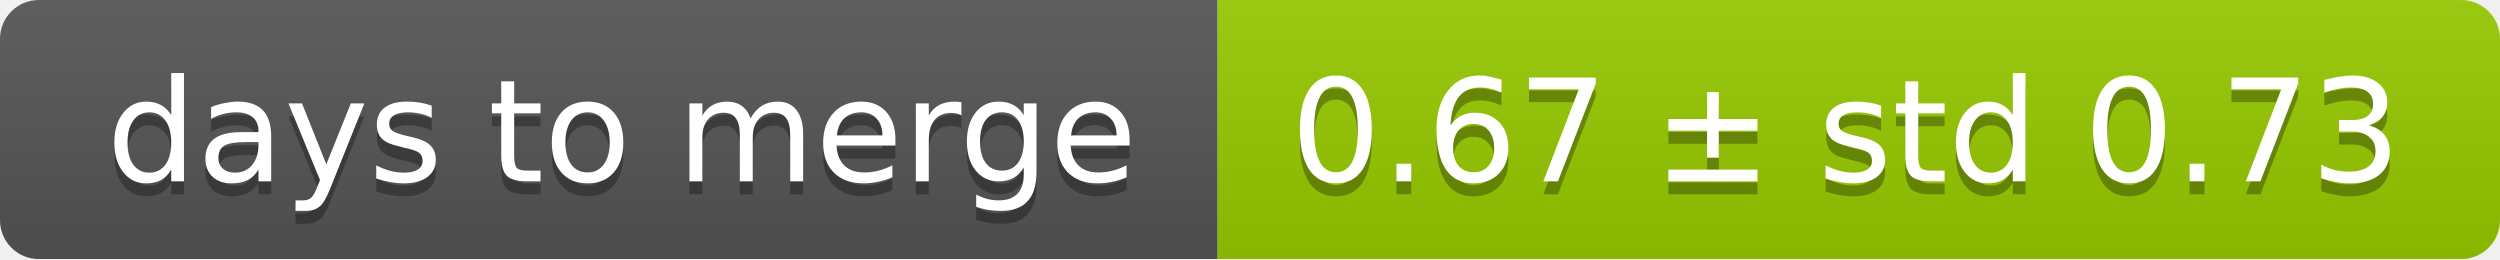
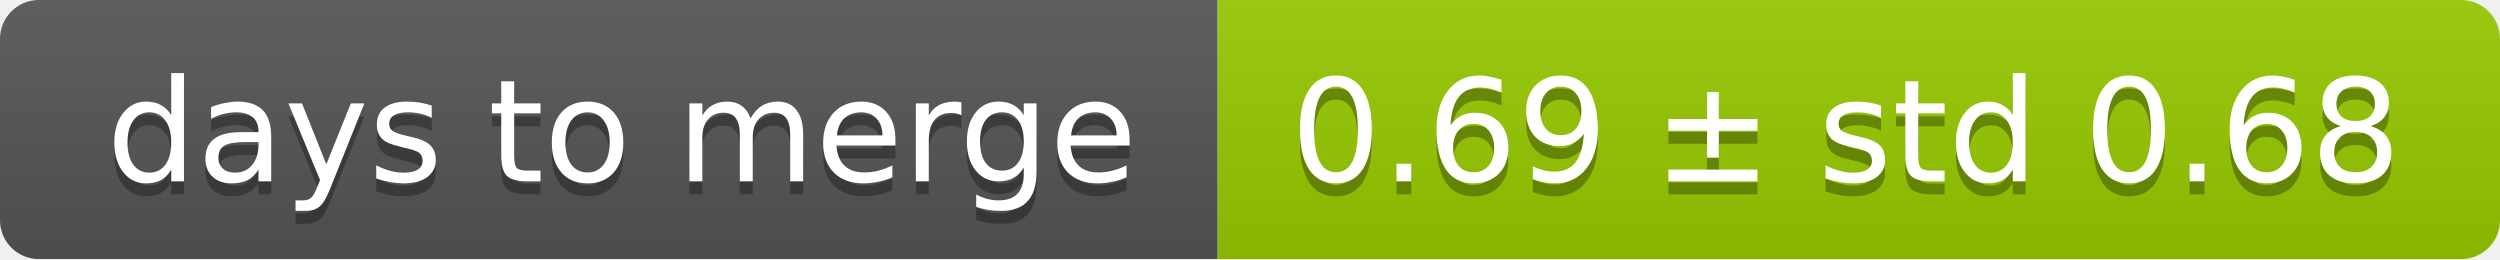
<svg xmlns="http://www.w3.org/2000/svg" width="193" height="20">
  <linearGradient id="smooth" x2="0" y2="100%">
    <stop offset="0" stop-color="#bbb" stop-opacity=".1" />
    <stop offset="1" stop-opacity=".1" />
  </linearGradient>
  <mask id="round">
    <rect width="193" height="20" rx="3" fill="#fff" />
  </mask>
  <g mask="url(#round)">
    <rect width="94" height="20" fill="#555" />
    <rect x="94" width="99" height="20" fill="#97ca00" />
    <rect width="193" height="20" fill="url(#smooth)" />
  </g>
  <g fill="#fff" text-anchor="middle" font-family="DejaVu Sans,Verdana,Geneva,sans-serif" font-size="11">
    <text x="48" y="15" fill="#010101" fill-opacity=".3">days to merge</text>
    <text x="48" y="14">days to merge</text>
-     <text x="142.5" y="15" fill="#010101" fill-opacity=".3">0.67 ± std 0.73</text>
-     <text x="142.5" y="14">0.67 ± std 0.73</text>
+     <text x="142.5" y="15" fill="#010101" fill-opacity=".3">0.69 ± std 0.68</text>
+     <text x="142.5" y="14">0.69 ± std 0.68</text>
  </g>
</svg>
